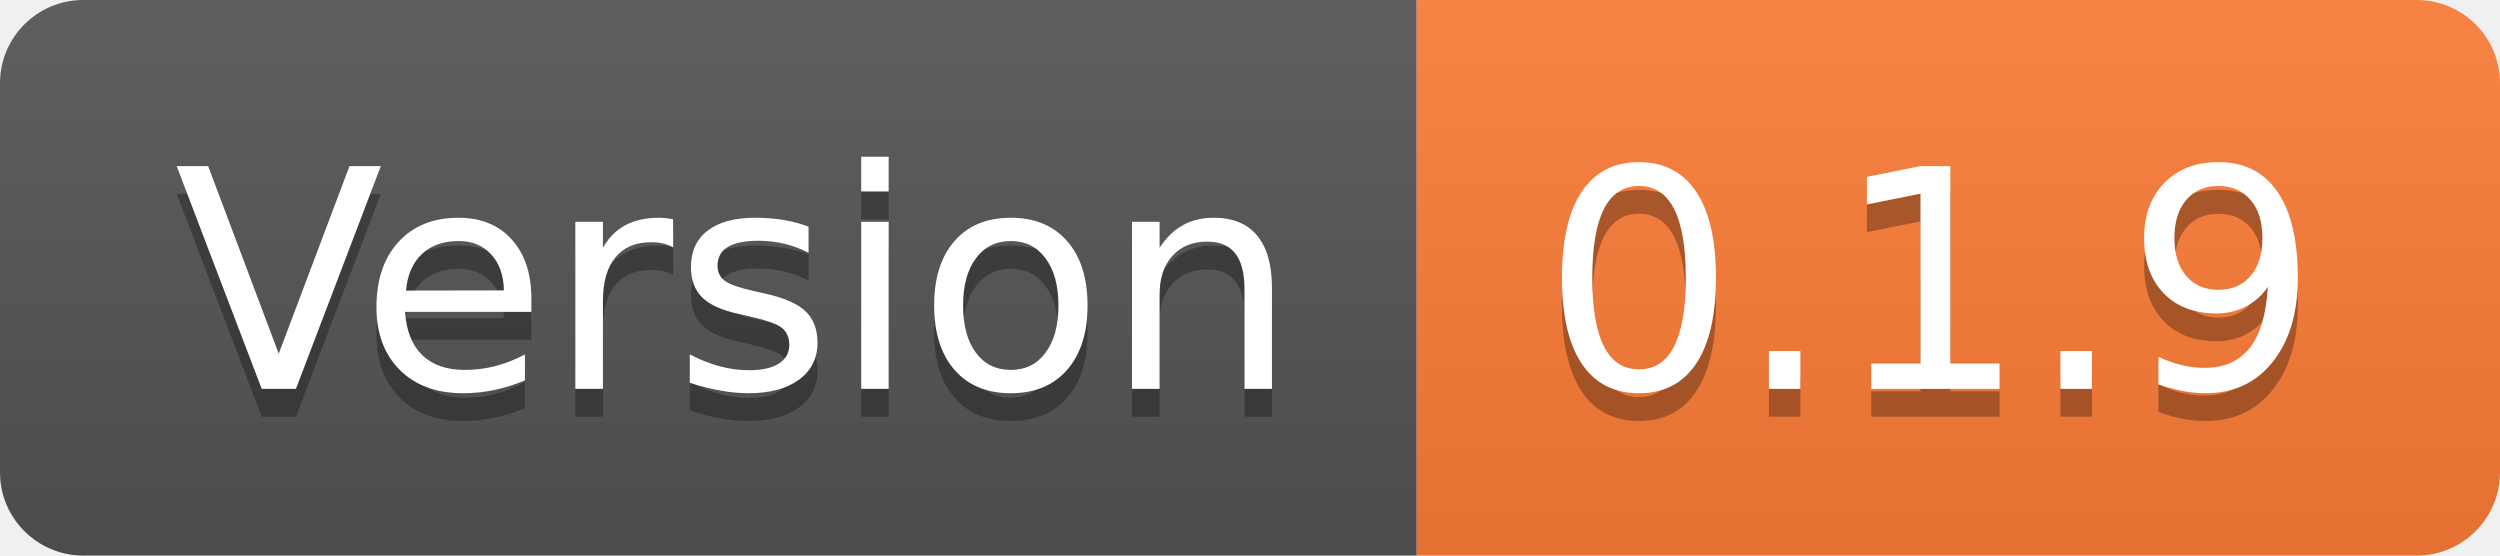
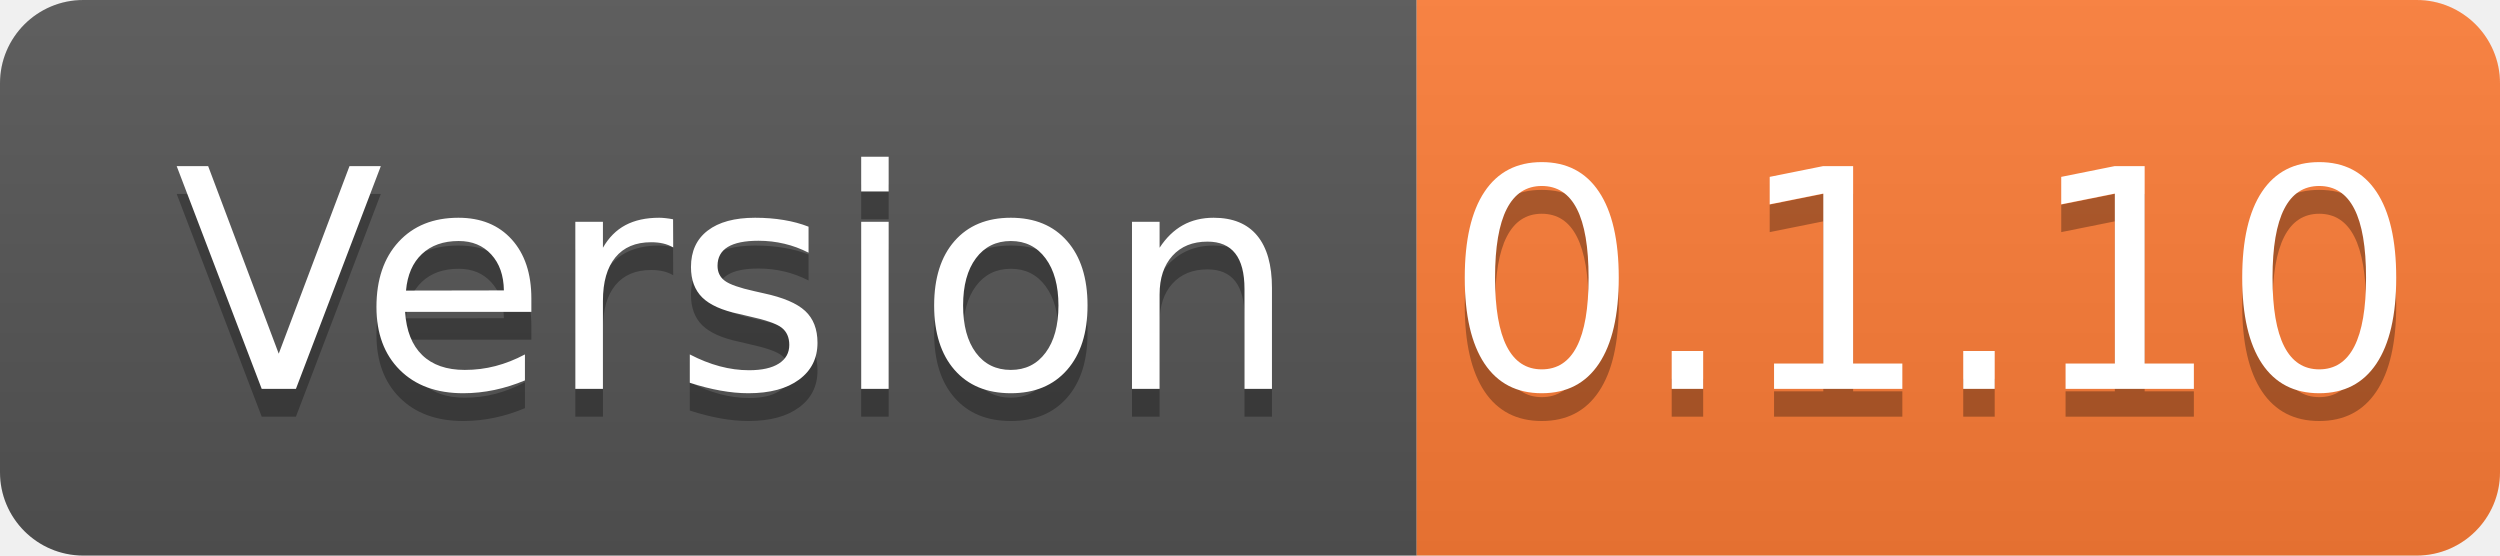
- <svg xmlns="http://www.w3.org/2000/svg" width="90" height="20" role="img" aria-label="Version: 0.1.9">
+ <svg xmlns="http://www.w3.org/2000/svg" width="90" height="20" role="img" aria-label="Version: 0.1.10">
  <linearGradient id="s" x2="0" y2="100%">
    <stop offset="0" stop-color="#bbb" stop-opacity=".1" />
    <stop offset="1" stop-opacity=".1" />
  </linearGradient>
  <clipPath id="r">
    <rect width="90" height="20" rx="3" fill="#fff" />
  </clipPath>
  <g clip-path="url(#r)">
    <rect width="51" height="20" fill="#555" />
    <rect x="51" width="39" height="20" fill="#fe7d37" />
    <rect width="90" height="20" fill="url(#s)" />
  </g>
  <g fill="#fff" text-anchor="middle" font-family="Verdana,Geneva,DejaVu Sans,sans-serif" text-rendering="geometricPrecision" font-size="110">
    <text aria-hidden="true" x="265" y="150" fill="#010101" fill-opacity=".3" transform="scale(.1)" textLength="410">Version</text>
    <text x="265" y="140" transform="scale(.1)" fill="#fff" textLength="410">Version</text>
-     <text aria-hidden="true" x="695" y="150" fill="#010101" fill-opacity=".3" transform="scale(.1)" textLength="290">0.1.9</text>
-     <text x="695" y="140" transform="scale(.1)" fill="#fff" textLength="290">0.1.9</text>
+     <text aria-hidden="true" x="695" y="150" fill="#010101" fill-opacity=".3" transform="scale(.1)" textLength="290">0.1.10</text>
+     <text x="695" y="140" transform="scale(.1)" fill="#fff" textLength="290">0.1.10</text>
  </g>
</svg>
